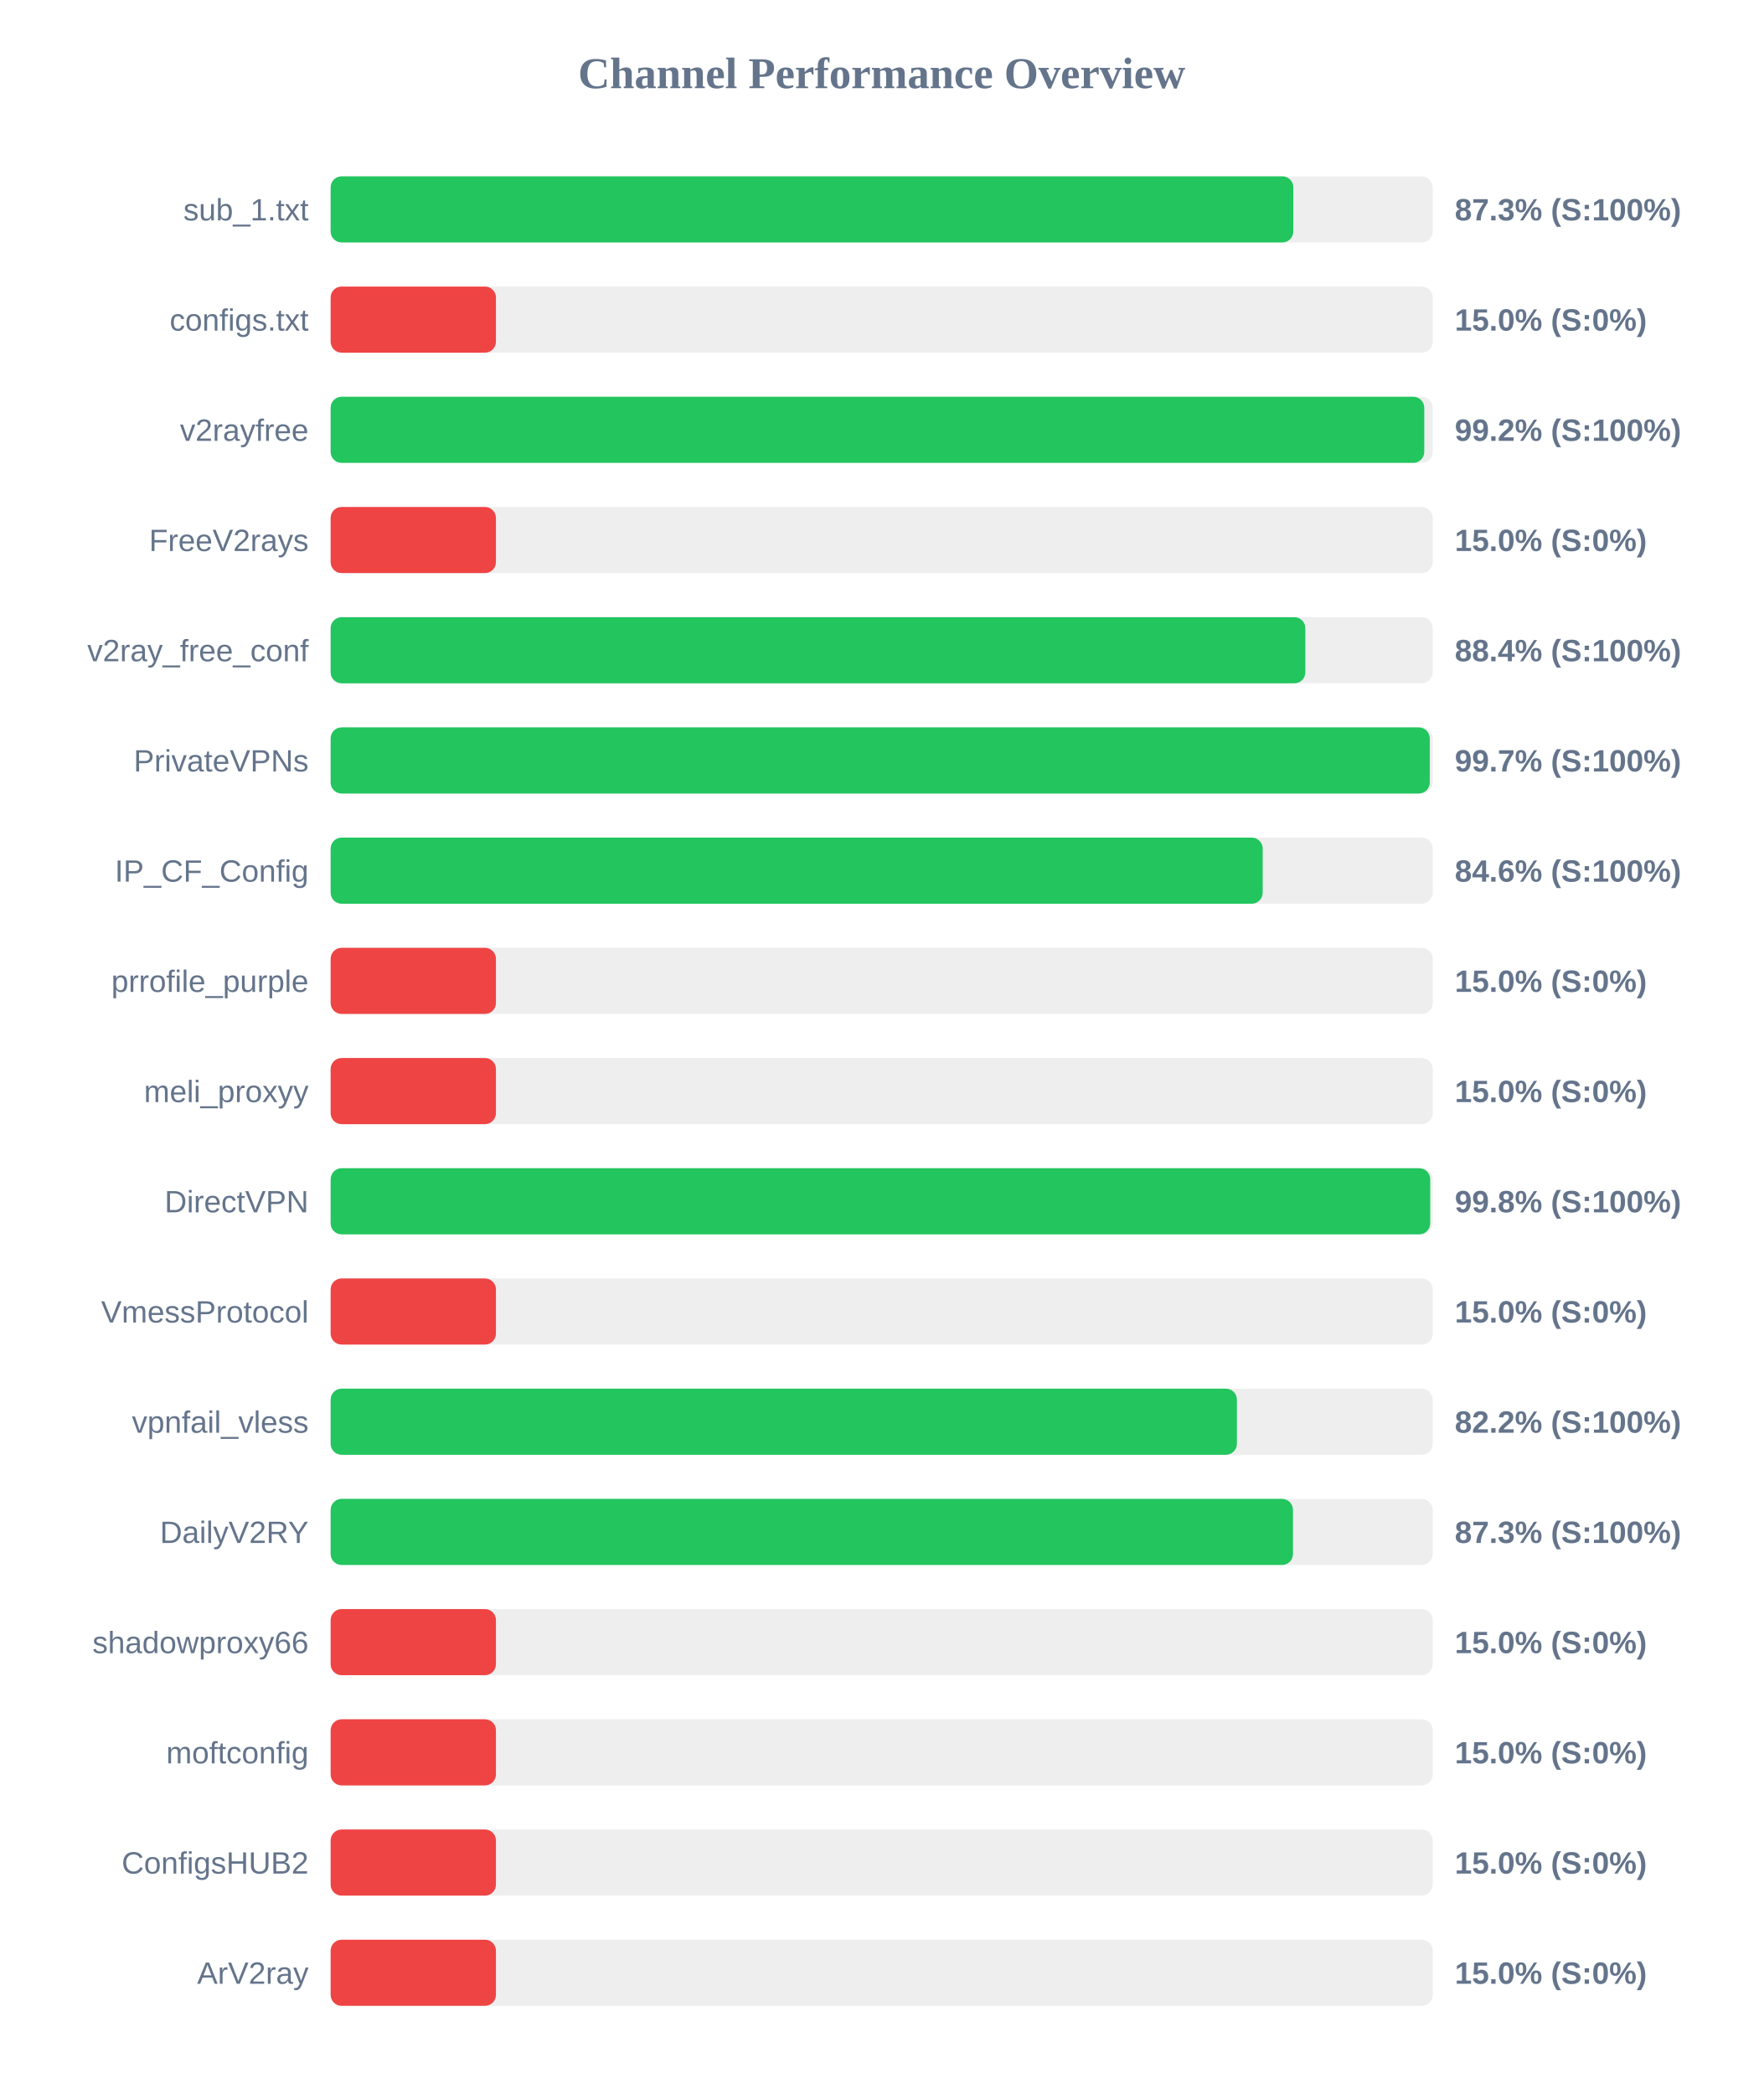
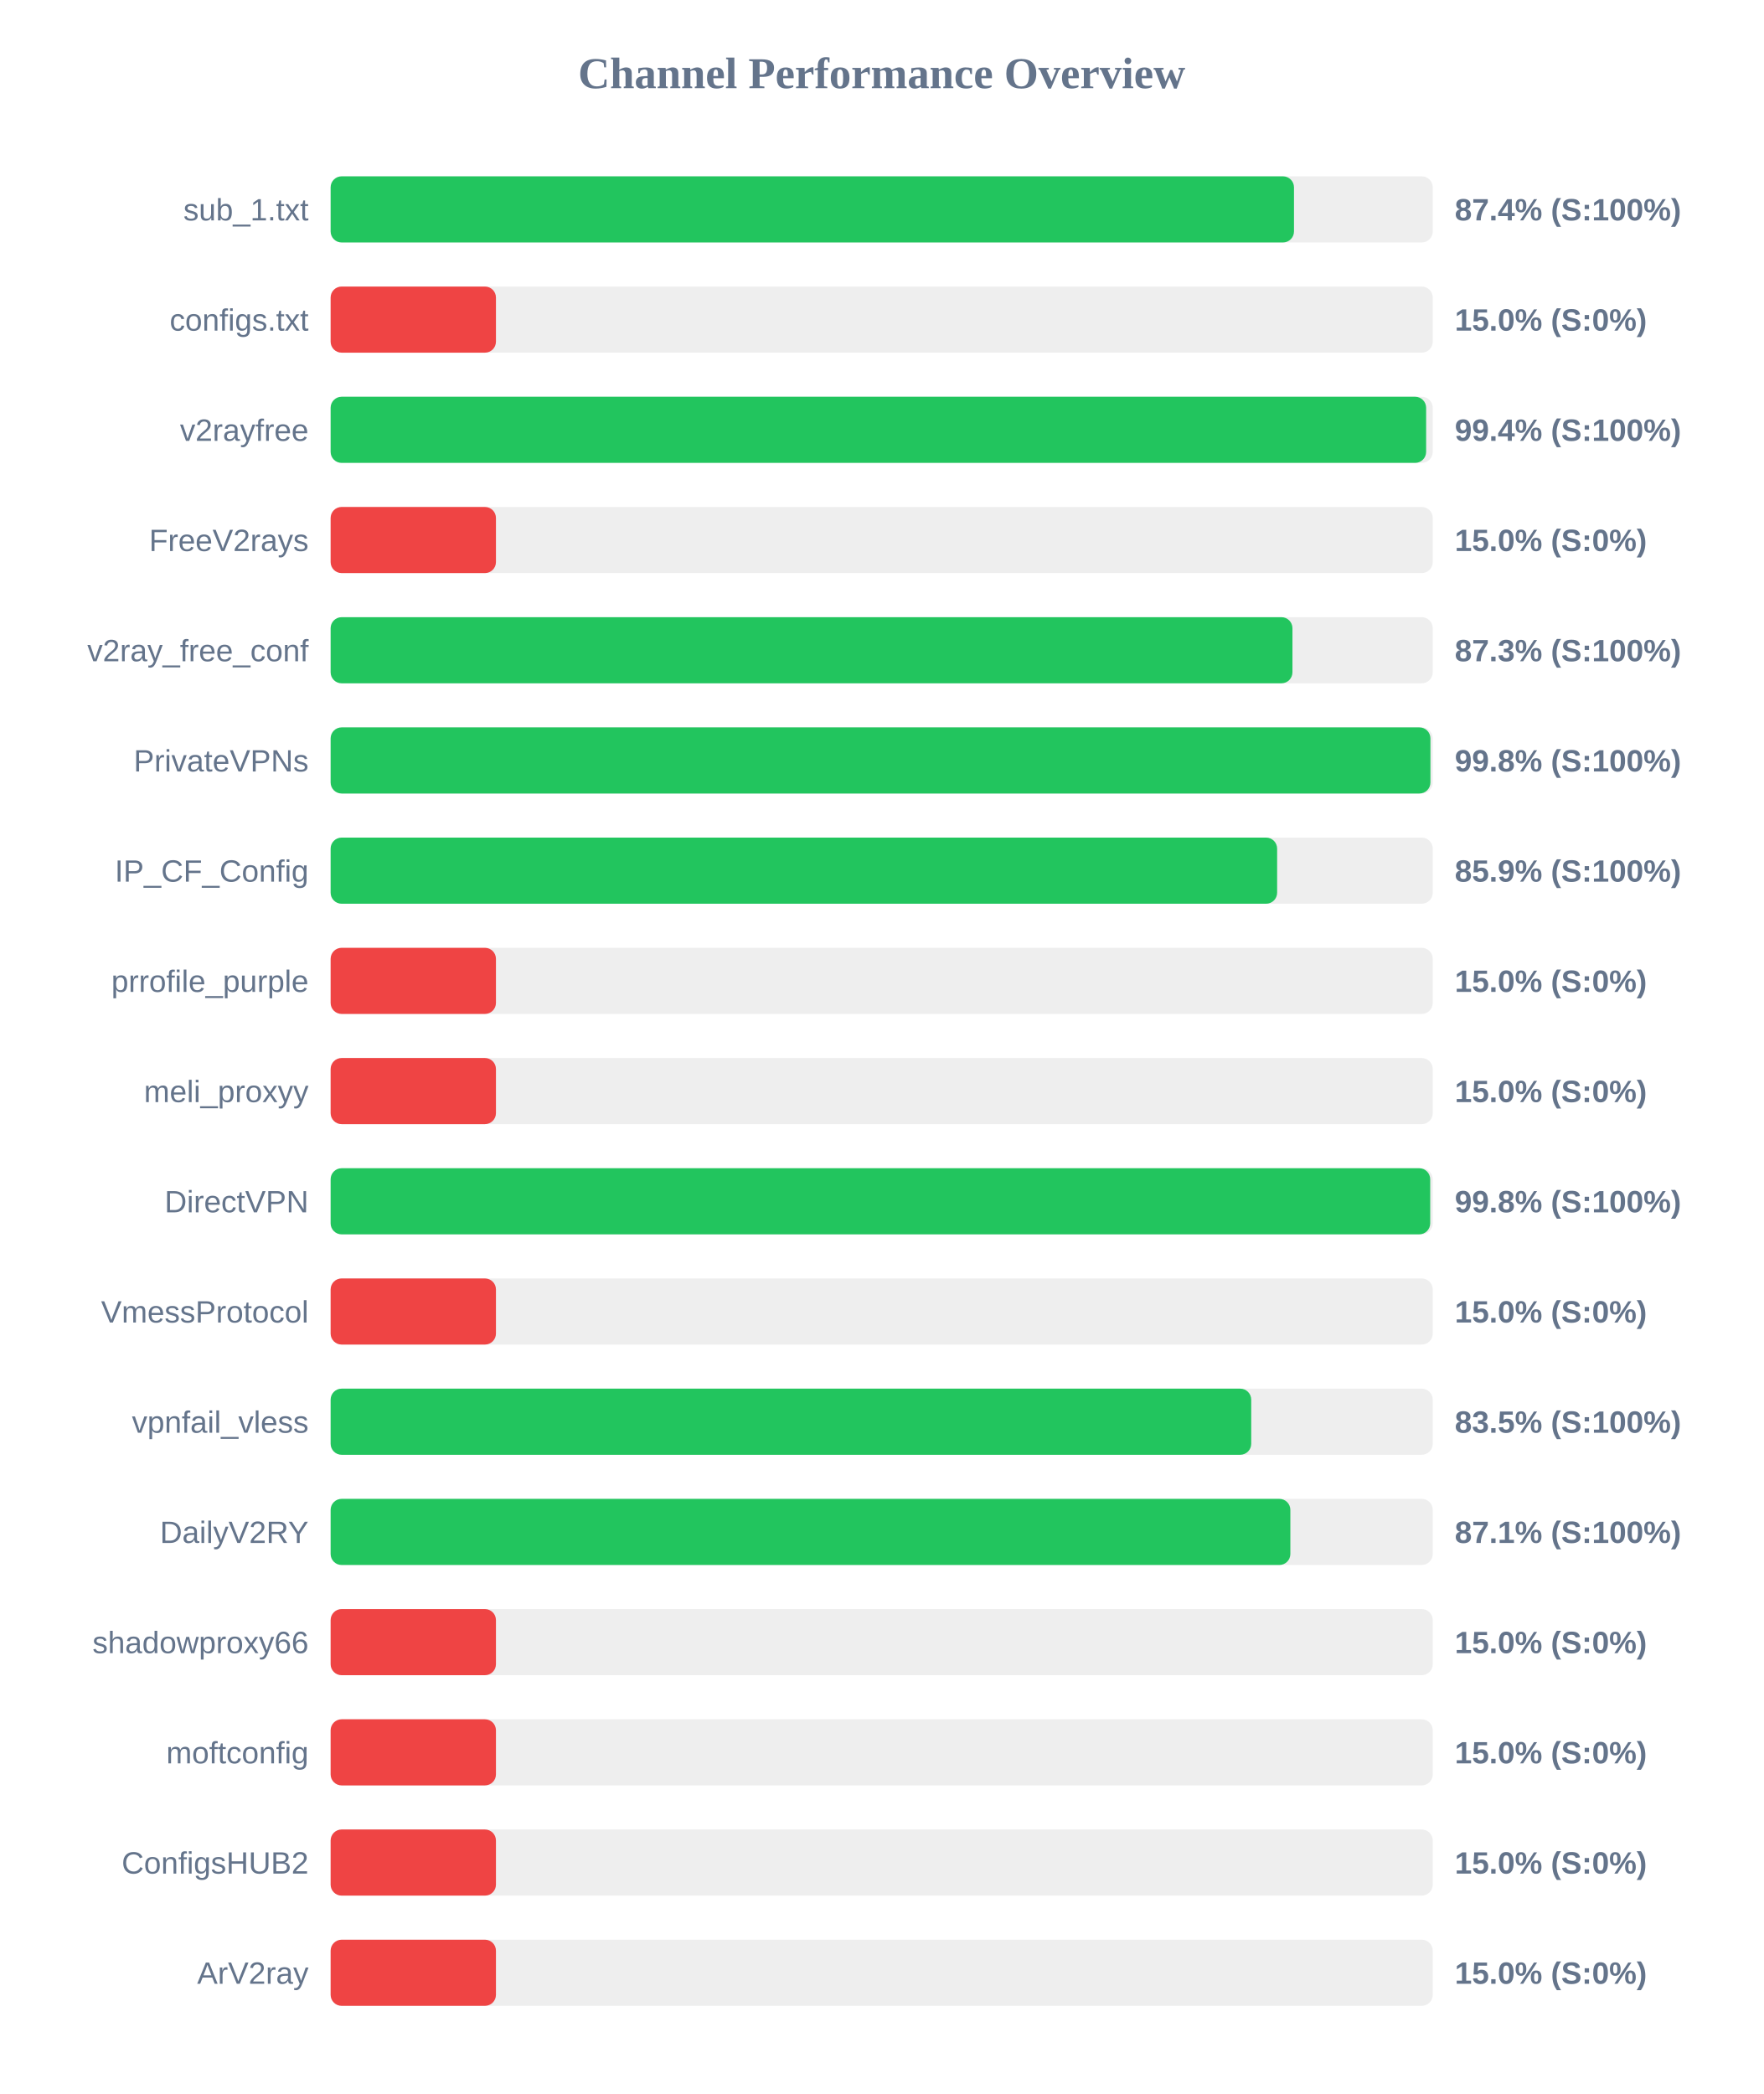
<svg xmlns="http://www.w3.org/2000/svg" width="800" height="950" version="1.1">
  <style>
        .row { font: 14px Arial; fill: #64748b; }
        .score { font: bold 14px Arial; fill: #64748b; }
    </style>
  <text x="400" y="40" text-anchor="middle" font-size="20px" font-weight="bold" fill="#64748b">Channel Performance Overview</text>
  <rect x="150" y="80" width="500" height="30" fill="#eee" rx="5" />
-   <rect x="150" y="80" width="436.75" height="30" fill="#22c55e" rx="5" />
+   <rect x="150" y="80" width="437.05" height="30" fill="#22c55e" rx="5" />
  <text x="140" y="100" text-anchor="end" class="row">sub_1.txt</text>
-   <text x="660" y="100" text-anchor="start" class="score">87.3% (S:100%)</text>
+   <text x="660" y="100" text-anchor="start" class="score">87.4% (S:100%)</text>
  <rect x="150" y="130" width="500" height="30" fill="#eee" rx="5" />
  <rect x="150" y="130" width="75.0" height="30" fill="#ef4444" rx="5" />
  <text x="140" y="150" text-anchor="end" class="row">configs.txt</text>
  <text x="660" y="150" text-anchor="start" class="score">15.0% (S:0%)</text>
  <rect x="150" y="180" width="500" height="30" fill="#eee" rx="5" />
-   <rect x="150" y="180" width="496.15" height="30" fill="#22c55e" rx="5" />
+   <rect x="150" y="180" width="497.0" height="30" fill="#22c55e" rx="5" />
  <text x="140" y="200" text-anchor="end" class="row">v2rayfree</text>
-   <text x="660" y="200" text-anchor="start" class="score">99.2% (S:100%)</text>
+   <text x="660" y="200" text-anchor="start" class="score">99.4% (S:100%)</text>
  <rect x="150" y="230" width="500" height="30" fill="#eee" rx="5" />
  <rect x="150" y="230" width="75.0" height="30" fill="#ef4444" rx="5" />
  <text x="140" y="250" text-anchor="end" class="row">FreeV2rays</text>
  <text x="660" y="250" text-anchor="start" class="score">15.0% (S:0%)</text>
  <rect x="150" y="280" width="500" height="30" fill="#eee" rx="5" />
-   <rect x="150" y="280" width="442.2" height="30" fill="#22c55e" rx="5" />
+   <rect x="150" y="280" width="436.35" height="30" fill="#22c55e" rx="5" />
  <text x="140" y="300" text-anchor="end" class="row">v2ray_free_conf</text>
-   <text x="660" y="300" text-anchor="start" class="score">88.4% (S:100%)</text>
+   <text x="660" y="300" text-anchor="start" class="score">87.3% (S:100%)</text>
  <rect x="150" y="330" width="500" height="30" fill="#eee" rx="5" />
-   <rect x="150" y="330" width="498.65" height="30" fill="#22c55e" rx="5" />
+   <rect x="150" y="330" width="498.95" height="30" fill="#22c55e" rx="5" />
  <text x="140" y="350" text-anchor="end" class="row">PrivateVPNs</text>
-   <text x="660" y="350" text-anchor="start" class="score">99.7% (S:100%)</text>
+   <text x="660" y="350" text-anchor="start" class="score">99.8% (S:100%)</text>
  <rect x="150" y="380" width="500" height="30" fill="#eee" rx="5" />
-   <rect x="150" y="380" width="422.85" height="30" fill="#22c55e" rx="5" />
+   <rect x="150" y="380" width="429.4" height="30" fill="#22c55e" rx="5" />
  <text x="140" y="400" text-anchor="end" class="row">IP_CF_Config</text>
-   <text x="660" y="400" text-anchor="start" class="score">84.6% (S:100%)</text>
+   <text x="660" y="400" text-anchor="start" class="score">85.9% (S:100%)</text>
  <rect x="150" y="430" width="500" height="30" fill="#eee" rx="5" />
  <rect x="150" y="430" width="75.0" height="30" fill="#ef4444" rx="5" />
  <text x="140" y="450" text-anchor="end" class="row">prrofile_purple</text>
  <text x="660" y="450" text-anchor="start" class="score">15.0% (S:0%)</text>
  <rect x="150" y="480" width="500" height="30" fill="#eee" rx="5" />
  <rect x="150" y="480" width="75.0" height="30" fill="#ef4444" rx="5" />
  <text x="140" y="500" text-anchor="end" class="row">meli_proxyy</text>
  <text x="660" y="500" text-anchor="start" class="score">15.0% (S:0%)</text>
  <rect x="150" y="530" width="500" height="30" fill="#eee" rx="5" />
  <rect x="150" y="530" width="498.85" height="30" fill="#22c55e" rx="5" />
  <text x="140" y="550" text-anchor="end" class="row">DirectVPN</text>
  <text x="660" y="550" text-anchor="start" class="score">99.8% (S:100%)</text>
  <rect x="150" y="580" width="500" height="30" fill="#eee" rx="5" />
  <rect x="150" y="580" width="75.0" height="30" fill="#ef4444" rx="5" />
  <text x="140" y="600" text-anchor="end" class="row">VmessProtocol</text>
  <text x="660" y="600" text-anchor="start" class="score">15.0% (S:0%)</text>
  <rect x="150" y="630" width="500" height="30" fill="#eee" rx="5" />
-   <rect x="150" y="630" width="411.15" height="30" fill="#22c55e" rx="5" />
+   <rect x="150" y="630" width="417.65" height="30" fill="#22c55e" rx="5" />
  <text x="140" y="650" text-anchor="end" class="row">vpnfail_vless</text>
-   <text x="660" y="650" text-anchor="start" class="score">82.2% (S:100%)</text>
+   <text x="660" y="650" text-anchor="start" class="score">83.5% (S:100%)</text>
  <rect x="150" y="680" width="500" height="30" fill="#eee" rx="5" />
-   <rect x="150" y="680" width="436.6" height="30" fill="#22c55e" rx="5" />
+   <rect x="150" y="680" width="435.4" height="30" fill="#22c55e" rx="5" />
  <text x="140" y="700" text-anchor="end" class="row">DailyV2RY</text>
-   <text x="660" y="700" text-anchor="start" class="score">87.3% (S:100%)</text>
+   <text x="660" y="700" text-anchor="start" class="score">87.1% (S:100%)</text>
  <rect x="150" y="730" width="500" height="30" fill="#eee" rx="5" />
  <rect x="150" y="730" width="75.0" height="30" fill="#ef4444" rx="5" />
  <text x="140" y="750" text-anchor="end" class="row">shadowproxy66</text>
  <text x="660" y="750" text-anchor="start" class="score">15.0% (S:0%)</text>
  <rect x="150" y="780" width="500" height="30" fill="#eee" rx="5" />
  <rect x="150" y="780" width="75.0" height="30" fill="#ef4444" rx="5" />
  <text x="140" y="800" text-anchor="end" class="row">moftconfig</text>
  <text x="660" y="800" text-anchor="start" class="score">15.0% (S:0%)</text>
  <rect x="150" y="830" width="500" height="30" fill="#eee" rx="5" />
  <rect x="150" y="830" width="75.0" height="30" fill="#ef4444" rx="5" />
  <text x="140" y="850" text-anchor="end" class="row">ConfigsHUB2</text>
  <text x="660" y="850" text-anchor="start" class="score">15.0% (S:0%)</text>
  <rect x="150" y="880" width="500" height="30" fill="#eee" rx="5" />
  <rect x="150" y="880" width="75.0" height="30" fill="#ef4444" rx="5" />
  <text x="140" y="900" text-anchor="end" class="row">ArV2ray</text>
  <text x="660" y="900" text-anchor="start" class="score">15.0% (S:0%)</text>
</svg>
